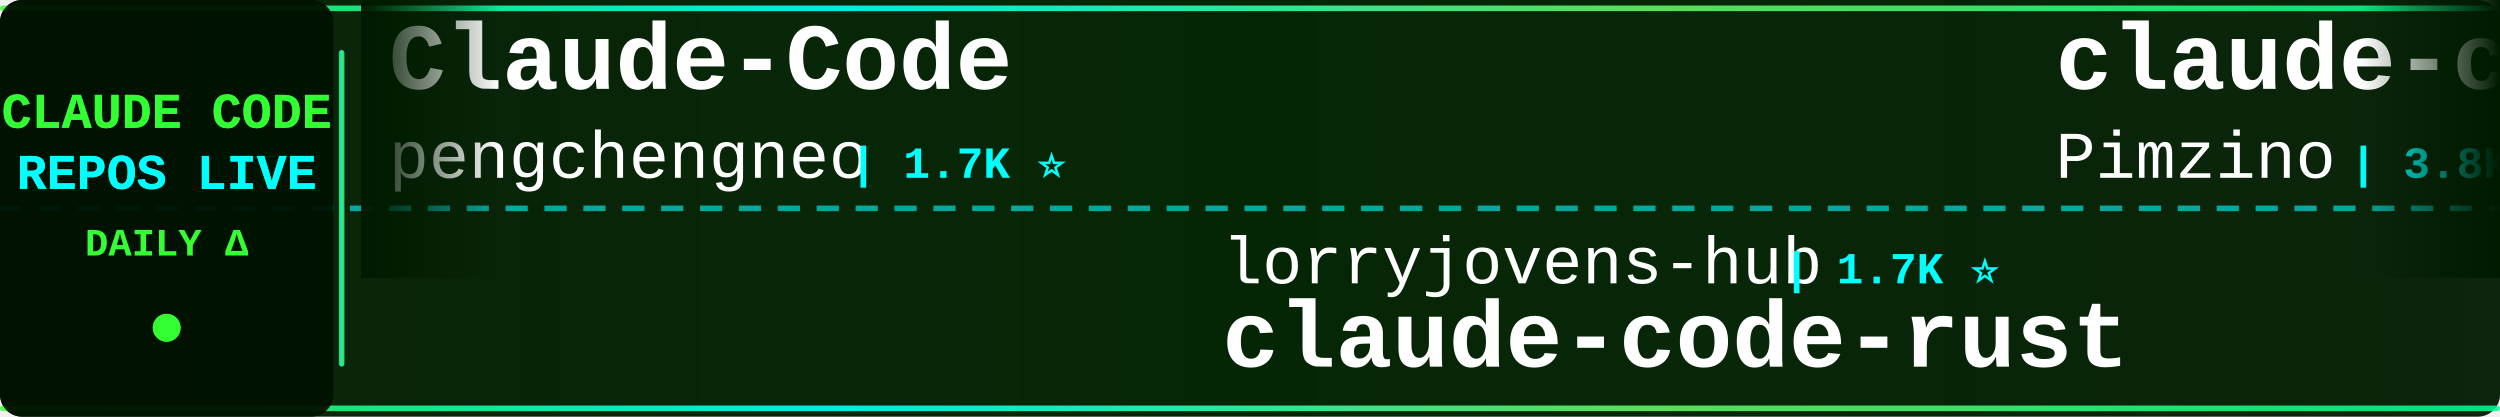
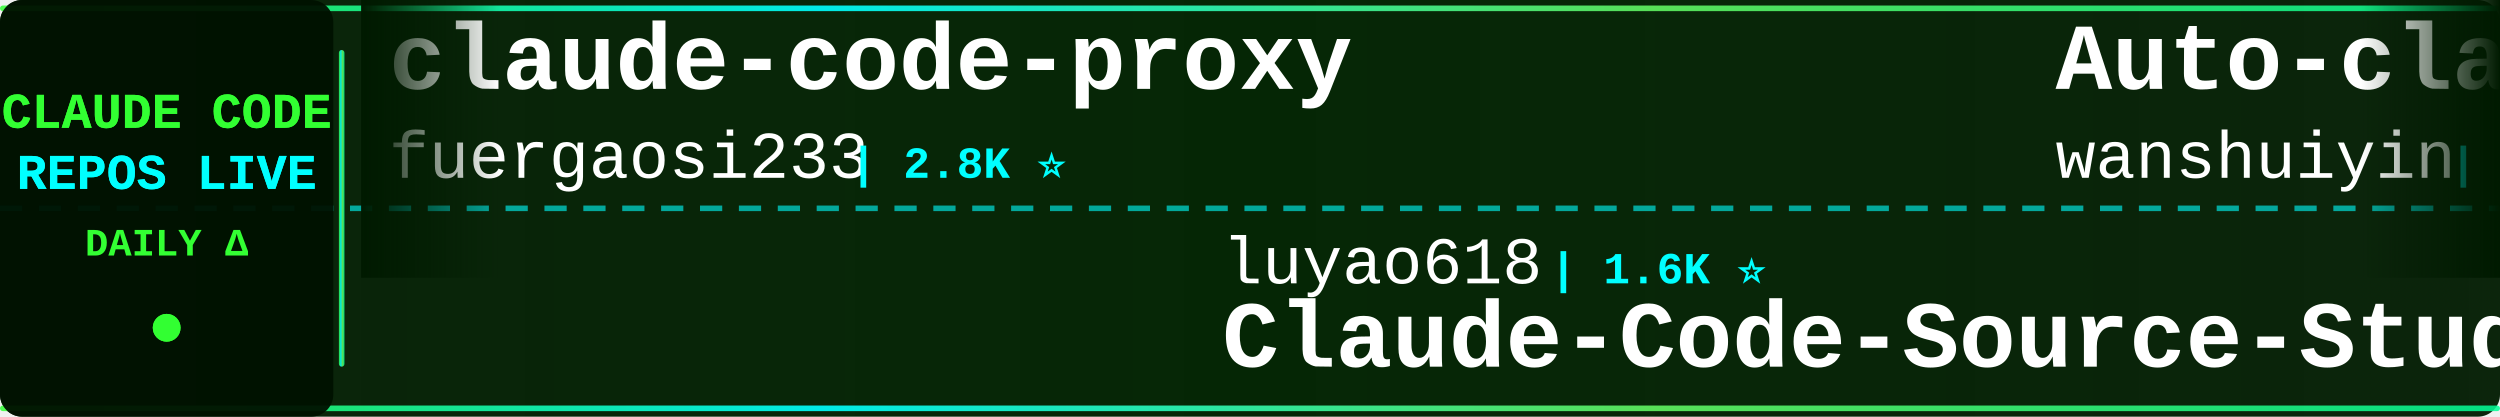
<svg xmlns="http://www.w3.org/2000/svg" width="900" height="150">
  <defs>
    <linearGradient id="tickerBg" x1="0%" y1="0%" x2="100%" y2="0%">
      <stop offset="0%" style="stop-color:#001a00;stop-opacity:0.95" />
      <stop offset="50%" style="stop-color:#002200;stop-opacity:0.98" />
      <stop offset="100%" style="stop-color:#001a00;stop-opacity:0.95" />
    </linearGradient>
    <linearGradient id="borderGrad" x1="0%" y1="0%" x2="100%" y2="0%">
      <stop offset="0%" style="stop-color:#33ff33;stop-opacity:0.85">
        <animate attributeName="stop-opacity" values="0.85;1;0.85" dur="2s" repeatCount="indefinite" />
      </stop>
      <stop offset="33%" style="stop-color:#00ffff;stop-opacity:0.9">
        <animate attributeName="stop-opacity" values="0.9;1;0.9" dur="2.2s" repeatCount="indefinite" />
      </stop>
      <stop offset="66%" style="stop-color:#66ff66;stop-opacity:0.85">
        <animate attributeName="stop-opacity" values="0.85;1;0.85" dur="1.8s" repeatCount="indefinite" />
      </stop>
      <stop offset="100%" style="stop-color:#00ff99;stop-opacity:0.85">
        <animate attributeName="stop-opacity" values="0.85;1;0.85" dur="2s" repeatCount="indefinite" />
      </stop>
    </linearGradient>
    <filter id="textGlow">
      <feGaussianBlur stdDeviation="0.1" result="coloredBlur" />
      <feMerge>
        <feMergeNode in="coloredBlur" />
        <feMergeNode in="SourceGraphic" />
      </feMerge>
    </filter>
    <filter id="metricGlow">
      <feGaussianBlur stdDeviation="0.2" result="coloredBlur" />
      <feMerge>
        <feMergeNode in="coloredBlur" />
        <feMergeNode in="SourceGraphic" />
      </feMerge>
    </filter>
    <linearGradient id="leftFade" x1="0%" y1="0%" x2="100%" y2="0%">
      <stop offset="0%" style="stop-color:#001a00;stop-opacity:1" />
      <stop offset="100%" style="stop-color:#001a00;stop-opacity:0" />
    </linearGradient>
    <linearGradient id="rightFade" x1="0%" y1="0%" x2="100%" y2="0%">
      <stop offset="0%" style="stop-color:#001a00;stop-opacity:0" />
      <stop offset="100%" style="stop-color:#001a00;stop-opacity:1" />
    </linearGradient>
  </defs>
  <rect width="900" height="150" fill="url(#tickerBg)" rx="8" />
  <rect x="0" y="2" width="900" height="2" fill="url(#borderGrad)" rx="1" />
  <rect x="0" y="146" width="900" height="2" fill="url(#borderGrad)" rx="1" />
  <line x1="0" y1="75" x2="900" y2="75" stroke="#00ffff" stroke-width="2" stroke-dasharray="8 6" opacity="0.6" />
  <rect x="0" y="0" width="120" height="150" fill="#001100" opacity="0.95" rx="8" />
  <text x="60" y="46" font-family="'Courier New', monospace" font-size="18" font-weight="bold" fill="#33ff33" text-anchor="middle" filter="url(#textGlow)">
    CLAUDE CODE
  </text>
  <text x="60" y="68" font-family="'Courier New', monospace" font-size="18" font-weight="bold" fill="#00ffff" text-anchor="middle" filter="url(#textGlow)">
    REPOS LIVE
  </text>
  <text x="60" y="92" font-family="'Courier New', monospace" font-size="14" font-weight="bold" fill="#33ff33" text-anchor="middle">
    DAILY Δ
  </text>
  <circle cx="60" cy="118" r="5" fill="#33ff33" filter="url(#metricGlow)">
    <animate attributeName="r" values="4;6;4" dur="1.5s" repeatCount="indefinite" />
    <animate attributeName="opacity" values="0.6;1;0.6" dur="1.5s" repeatCount="indefinite" />
  </circle>
  <rect x="122" y="18" width="2" height="114" fill="url(#borderGrad)" rx="1" />
  <clipPath id="tickerClip">
    <rect x="130" y="0" width="770" height="150" />
  </clipPath>
  <g clip-path="url(#tickerClip)">
    <g id="tickerItems">
      <animateTransform attributeName="transform" attributeType="XML" type="translate" from="0 0" to="-3000 0" dur="54s" repeatCount="indefinite" />
      <g transform="translate(0, 0)">
-         <text x="140" y="32" font-family="'Courier New', monospace" font-size="34" font-weight="bold" fill="#ffffff">Claude-Code</text>
-         <text x="140" y="64" font-family="'Courier New', monospace" font-size="24" font-weight="normal" fill="#ffffff" opacity="1.0">pengchengneo</text>
-         <text x="306" y="64" font-family="'Courier New', monospace" font-size="16" font-weight="bold" fill="#00ffff"> | 1.7K ⭐</text>
+         <text x="140" y="32" font-family="'Courier New', monospace" font-size="34" font-weight="bold" fill="#ffffff">claude-code-proxy</text>
+         <text x="140" y="64" font-family="'Courier New', monospace" font-size="24" font-weight="normal" fill="#ffffff" opacity="1.0">fuergaosi233</text>
+         <text x="306" y="64" font-family="'Courier New', monospace" font-size="16" font-weight="bold" fill="#00ffff"> | 2.8K ⭐</text>
      </g>
      <g transform="translate(300, 0)">
-         <text x="140" y="102" font-family="'Courier New', monospace" font-size="24" font-weight="normal" fill="#ffffff" opacity="1.0">lorryjovens-hub</text>
-         <text x="342" y="102" font-family="'Courier New', monospace" font-size="16" font-weight="bold" fill="#00ffff"> | 1.7K ⭐</text>
-         <text x="140" y="132" font-family="'Courier New', monospace" font-size="34" font-weight="bold" fill="#ffffff">claude-code-rust</text>
+         <text x="140" y="102" font-family="'Courier New', monospace" font-size="24" font-weight="normal" fill="#ffffff" opacity="1.0">luyao618</text>
+         <text x="258" y="102" font-family="'Courier New', monospace" font-size="16" font-weight="bold" fill="#00ffff"> | 1.6K ⭐</text>
+         <text x="140" y="132" font-family="'Courier New', monospace" font-size="34" font-weight="bold" fill="#ffffff">Claude-Code-Source-Study</text>
      </g>
      <g transform="translate(600, 0)">
-         <text x="140" y="32" font-family="'Courier New', monospace" font-size="34" font-weight="bold" fill="#ffffff">claude-code-spec-workflo...</text>
-         <text x="140" y="64" font-family="'Courier New', monospace" font-size="24" font-weight="normal" fill="#ffffff" opacity="1.0">Pimzino</text>
-         <text x="246" y="64" font-family="'Courier New', monospace" font-size="16" font-weight="bold" fill="#00ffff"> | 3.8K ⭐</text>
+         <text x="140" y="32" font-family="'Courier New', monospace" font-size="34" font-weight="bold" fill="#ffffff">Auto-claude-code-researc...</text>
+         <text x="140" y="64" font-family="'Courier New', monospace" font-size="24" font-weight="normal" fill="#ffffff" opacity="1.0">wanshuiyin</text>
+         <text x="282" y="64" font-family="'Courier New', monospace" font-size="16" font-weight="bold" fill="#00ffff"> | 13.8K ⭐ +4</text>
      </g>
      <g transform="translate(900, 0)">
-         <text x="140" y="102" font-family="'Courier New', monospace" font-size="24" font-weight="normal" fill="#ffffff" opacity="1.0">LING71671</text>
-         <text x="270" y="102" font-family="'Courier New', monospace" font-size="16" font-weight="bold" fill="#00ffff"> | 928 ⭐ +1</text>
-         <text x="140" y="132" font-family="'Courier New', monospace" font-size="34" font-weight="bold" fill="#ffffff">Open-ClaudeCode</text>
+         <text x="140" y="102" font-family="'Courier New', monospace" font-size="24" font-weight="normal" fill="#ffffff" opacity="1.0">sugyan</text>
+         <text x="234" y="102" font-family="'Courier New', monospace" font-size="16" font-weight="bold" fill="#00ffff"> | 1.1K ⭐</text>
+         <text x="140" y="132" font-family="'Courier New', monospace" font-size="34" font-weight="bold" fill="#ffffff">claude-code-webui</text>
      </g>
      <g transform="translate(1200, 0)">
-         <text x="140" y="32" font-family="'Courier New', monospace" font-size="34" font-weight="bold" fill="#ffffff">claude-code-prompts</text>
-         <text x="140" y="64" font-family="'Courier New', monospace" font-size="24" font-weight="normal" fill="#ffffff" opacity="1.0">repowise-dev</text>
-         <text x="306" y="64" font-family="'Courier New', monospace" font-size="16" font-weight="bold" fill="#00ffff"> | 1.2K ⭐</text>
+         <text x="140" y="32" font-family="'Courier New', monospace" font-size="34" font-weight="bold" fill="#ffffff">claude-code-action</text>
+         <text x="140" y="64" font-family="'Courier New', monospace" font-size="24" font-weight="normal" fill="#ffffff" opacity="1.0">anthropics</text>
+         <text x="282" y="64" font-family="'Courier New', monospace" font-size="16" font-weight="bold" fill="#00ffff"> | 8.5K ⭐ +2</text>
      </g>
      <g transform="translate(1500, 0)">
-         <text x="140" y="102" font-family="'Courier New', monospace" font-size="24" font-weight="normal" fill="#ffffff" opacity="1.0">jqueryscript</text>
-         <text x="306" y="102" font-family="'Courier New', monospace" font-size="16" font-weight="bold" fill="#00ffff"> | 477 ⭐</text>
-         <text x="140" y="132" font-family="'Courier New', monospace" font-size="34" font-weight="bold" fill="#ffffff">awesome-claude-code</text>
+         <text x="140" y="102" font-family="'Courier New', monospace" font-size="24" font-weight="normal" fill="#ffffff" opacity="1.0">asgeirtj</text>
+         <text x="258" y="102" font-family="'Courier New', monospace" font-size="16" font-weight="bold" fill="#00ffff"> | 60.5K ⭐ +27</text>
+         <text x="140" y="132" font-family="'Courier New', monospace" font-size="34" font-weight="bold" fill="#ffffff">system_prompts_leaks</text>
      </g>
      <g transform="translate(1800, 0)">
-         <text x="140" y="32" font-family="'Courier New', monospace" font-size="34" font-weight="bold" fill="#ffffff">awesome-claude-code-tool...</text>
-         <text x="140" y="64" font-family="'Courier New', monospace" font-size="24" font-weight="normal" fill="#ffffff" opacity="1.0">rohitg00</text>
-         <text x="258" y="64" font-family="'Courier New', monospace" font-size="16" font-weight="bold" fill="#00ffff"> | 2.4K ⭐</text>
+         <text x="140" y="32" font-family="'Courier New', monospace" font-size="34" font-weight="bold" fill="#ffffff">ClaudeCode</text>
+         <text x="140" y="64" font-family="'Courier New', monospace" font-size="24" font-weight="normal" fill="#ffffff" opacity="1.0">guanshan</text>
+         <text x="258" y="64" font-family="'Courier New', monospace" font-size="16" font-weight="bold" fill="#00ffff"> | 61 ⭐</text>
      </g>
      <g transform="translate(2100, 0)">
-         <text x="140" y="102" font-family="'Courier New', monospace" font-size="24" font-weight="normal" fill="#ffffff" opacity="1.0">ponponon</text>
-         <text x="258" y="102" font-family="'Courier New', monospace" font-size="16" font-weight="bold" fill="#00ffff"> | 2.3K ⭐</text>
-         <text x="140" y="132" font-family="'Courier New', monospace" font-size="34" font-weight="bold" fill="#ffffff">claude_code_src</text>
+         <text x="140" y="102" font-family="'Courier New', monospace" font-size="24" font-weight="normal" fill="#ffffff" opacity="1.0">frankbria</text>
+         <text x="270" y="102" font-family="'Courier New', monospace" font-size="16" font-weight="bold" fill="#00ffff"> | 9.6K ⭐</text>
+         <text x="140" y="132" font-family="'Courier New', monospace" font-size="34" font-weight="bold" fill="#ffffff">ralph-claude-code</text>
      </g>
      <g transform="translate(2400, 0)">
        <text x="140" y="32" font-family="'Courier New', monospace" font-size="34" font-weight="bold" fill="#ffffff">Claude-Code</text>
-         <text x="140" y="64" font-family="'Courier New', monospace" font-size="24" font-weight="normal" fill="#ffffff" opacity="1.0">OrcaWhisper</text>
-         <text x="294" y="64" font-family="'Courier New', monospace" font-size="16" font-weight="bold" fill="#00ffff"> | 86 ⭐</text>
+         <text x="140" y="64" font-family="'Courier New', monospace" font-size="24" font-weight="normal" fill="#ffffff" opacity="1.0">KPR111</text>
+         <text x="234" y="64" font-family="'Courier New', monospace" font-size="16" font-weight="bold" fill="#00ffff"> | 18 ⭐</text>
      </g>
      <g transform="translate(2700, 0)">
-         <text x="140" y="102" font-family="'Courier New', monospace" font-size="24" font-weight="normal" fill="#ffffff" opacity="1.0">hangsman</text>
-         <text x="258" y="102" font-family="'Courier New', monospace" font-size="16" font-weight="bold" fill="#00ffff"> | 787 ⭐</text>
-         <text x="140" y="132" font-family="'Courier New', monospace" font-size="34" font-weight="bold" fill="#ffffff">claude-code-source</text>
+         <text x="140" y="102" font-family="'Courier New', monospace" font-size="24" font-weight="normal" fill="#ffffff" opacity="1.0">OneRedOak</text>
+         <text x="270" y="102" font-family="'Courier New', monospace" font-size="16" font-weight="bold" fill="#00ffff"> | 3.9K ⭐</text>
+         <text x="140" y="132" font-family="'Courier New', monospace" font-size="34" font-weight="bold" fill="#ffffff">claude-code-workflows</text>
      </g>
      <g transform="translate(3000, 0)">
-         <text x="140" y="32" font-family="'Courier New', monospace" font-size="34" font-weight="bold" fill="#ffffff">Claude-Code</text>
-         <text x="140" y="64" font-family="'Courier New', monospace" font-size="24" font-weight="normal" fill="#ffffff" opacity="1.0">pengchengneo</text>
-         <text x="306" y="64" font-family="'Courier New', monospace" font-size="16" font-weight="bold" fill="#00ffff"> | 1.7K ⭐</text>
+         <text x="140" y="32" font-family="'Courier New', monospace" font-size="34" font-weight="bold" fill="#ffffff">claude-code-proxy</text>
+         <text x="140" y="64" font-family="'Courier New', monospace" font-size="24" font-weight="normal" fill="#ffffff" opacity="1.0">fuergaosi233</text>
+         <text x="306" y="64" font-family="'Courier New', monospace" font-size="16" font-weight="bold" fill="#00ffff"> | 2.8K ⭐</text>
      </g>
      <g transform="translate(3300, 0)">
-         <text x="140" y="102" font-family="'Courier New', monospace" font-size="24" font-weight="normal" fill="#ffffff" opacity="1.0">lorryjovens-hub</text>
-         <text x="342" y="102" font-family="'Courier New', monospace" font-size="16" font-weight="bold" fill="#00ffff"> | 1.7K ⭐</text>
-         <text x="140" y="132" font-family="'Courier New', monospace" font-size="34" font-weight="bold" fill="#ffffff">claude-code-rust</text>
+         <text x="140" y="102" font-family="'Courier New', monospace" font-size="24" font-weight="normal" fill="#ffffff" opacity="1.0">luyao618</text>
+         <text x="258" y="102" font-family="'Courier New', monospace" font-size="16" font-weight="bold" fill="#00ffff"> | 1.6K ⭐</text>
+         <text x="140" y="132" font-family="'Courier New', monospace" font-size="34" font-weight="bold" fill="#ffffff">Claude-Code-Source-Study</text>
      </g>
      <g transform="translate(3600, 0)">
-         <text x="140" y="32" font-family="'Courier New', monospace" font-size="34" font-weight="bold" fill="#ffffff">claude-code-spec-workflo...</text>
-         <text x="140" y="64" font-family="'Courier New', monospace" font-size="24" font-weight="normal" fill="#ffffff" opacity="1.0">Pimzino</text>
-         <text x="246" y="64" font-family="'Courier New', monospace" font-size="16" font-weight="bold" fill="#00ffff"> | 3.8K ⭐</text>
+         <text x="140" y="32" font-family="'Courier New', monospace" font-size="34" font-weight="bold" fill="#ffffff">Auto-claude-code-researc...</text>
+         <text x="140" y="64" font-family="'Courier New', monospace" font-size="24" font-weight="normal" fill="#ffffff" opacity="1.0">wanshuiyin</text>
+         <text x="282" y="64" font-family="'Courier New', monospace" font-size="16" font-weight="bold" fill="#00ffff"> | 13.8K ⭐ +4</text>
      </g>
      <g transform="translate(3900, 0)">
-         <text x="140" y="102" font-family="'Courier New', monospace" font-size="24" font-weight="normal" fill="#ffffff" opacity="1.0">LING71671</text>
-         <text x="270" y="102" font-family="'Courier New', monospace" font-size="16" font-weight="bold" fill="#00ffff"> | 928 ⭐ +1</text>
-         <text x="140" y="132" font-family="'Courier New', monospace" font-size="34" font-weight="bold" fill="#ffffff">Open-ClaudeCode</text>
+         <text x="140" y="102" font-family="'Courier New', monospace" font-size="24" font-weight="normal" fill="#ffffff" opacity="1.0">sugyan</text>
+         <text x="234" y="102" font-family="'Courier New', monospace" font-size="16" font-weight="bold" fill="#00ffff"> | 1.1K ⭐</text>
+         <text x="140" y="132" font-family="'Courier New', monospace" font-size="34" font-weight="bold" fill="#ffffff">claude-code-webui</text>
      </g>
    </g>
  </g>
  <rect x="130" y="0" width="50" height="100" fill="url(#leftFade)" />
  <rect x="850" y="0" width="50" height="100" fill="url(#rightFade)" />
</svg>
